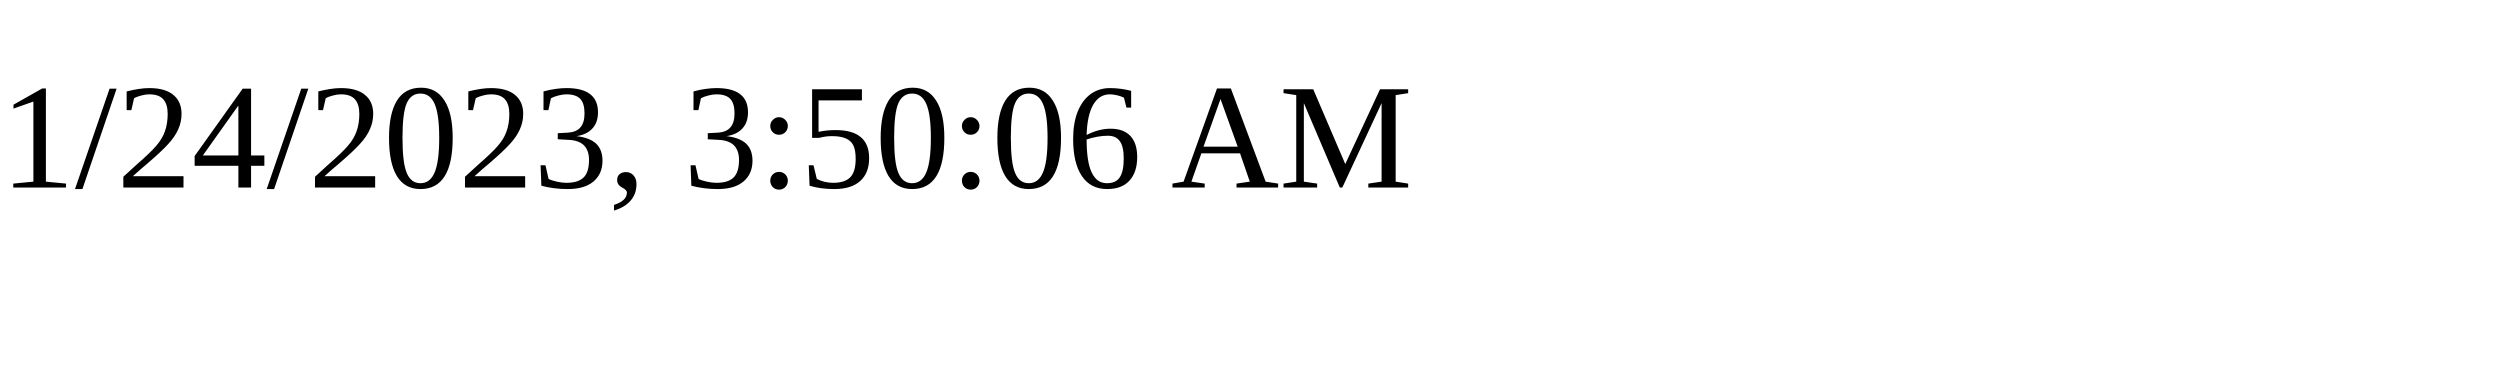
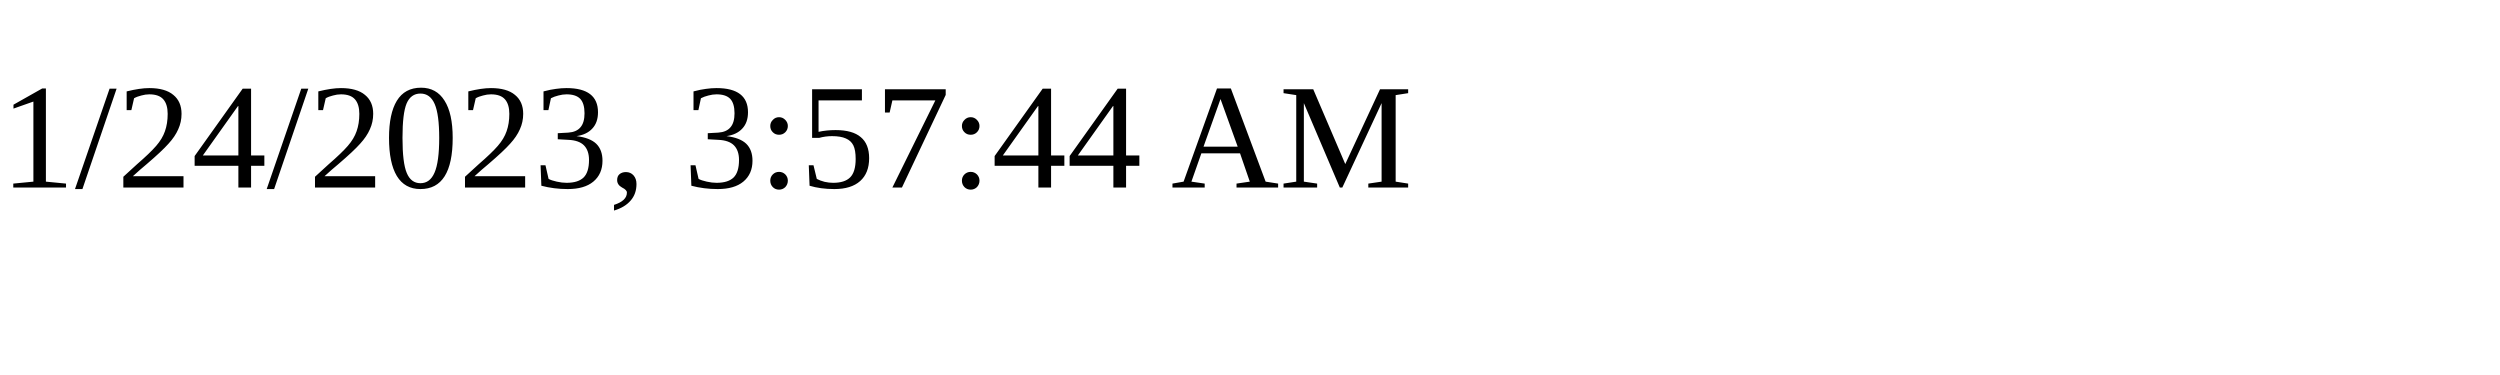
<svg xmlns="http://www.w3.org/2000/svg" height="30" width="200">
-   <text x="0" y="15">1/24/2023, 3:50:06 AM</text>
+   <text x="0" y="15">1/24/2023, 3:57:44 AM</text>
</svg>
